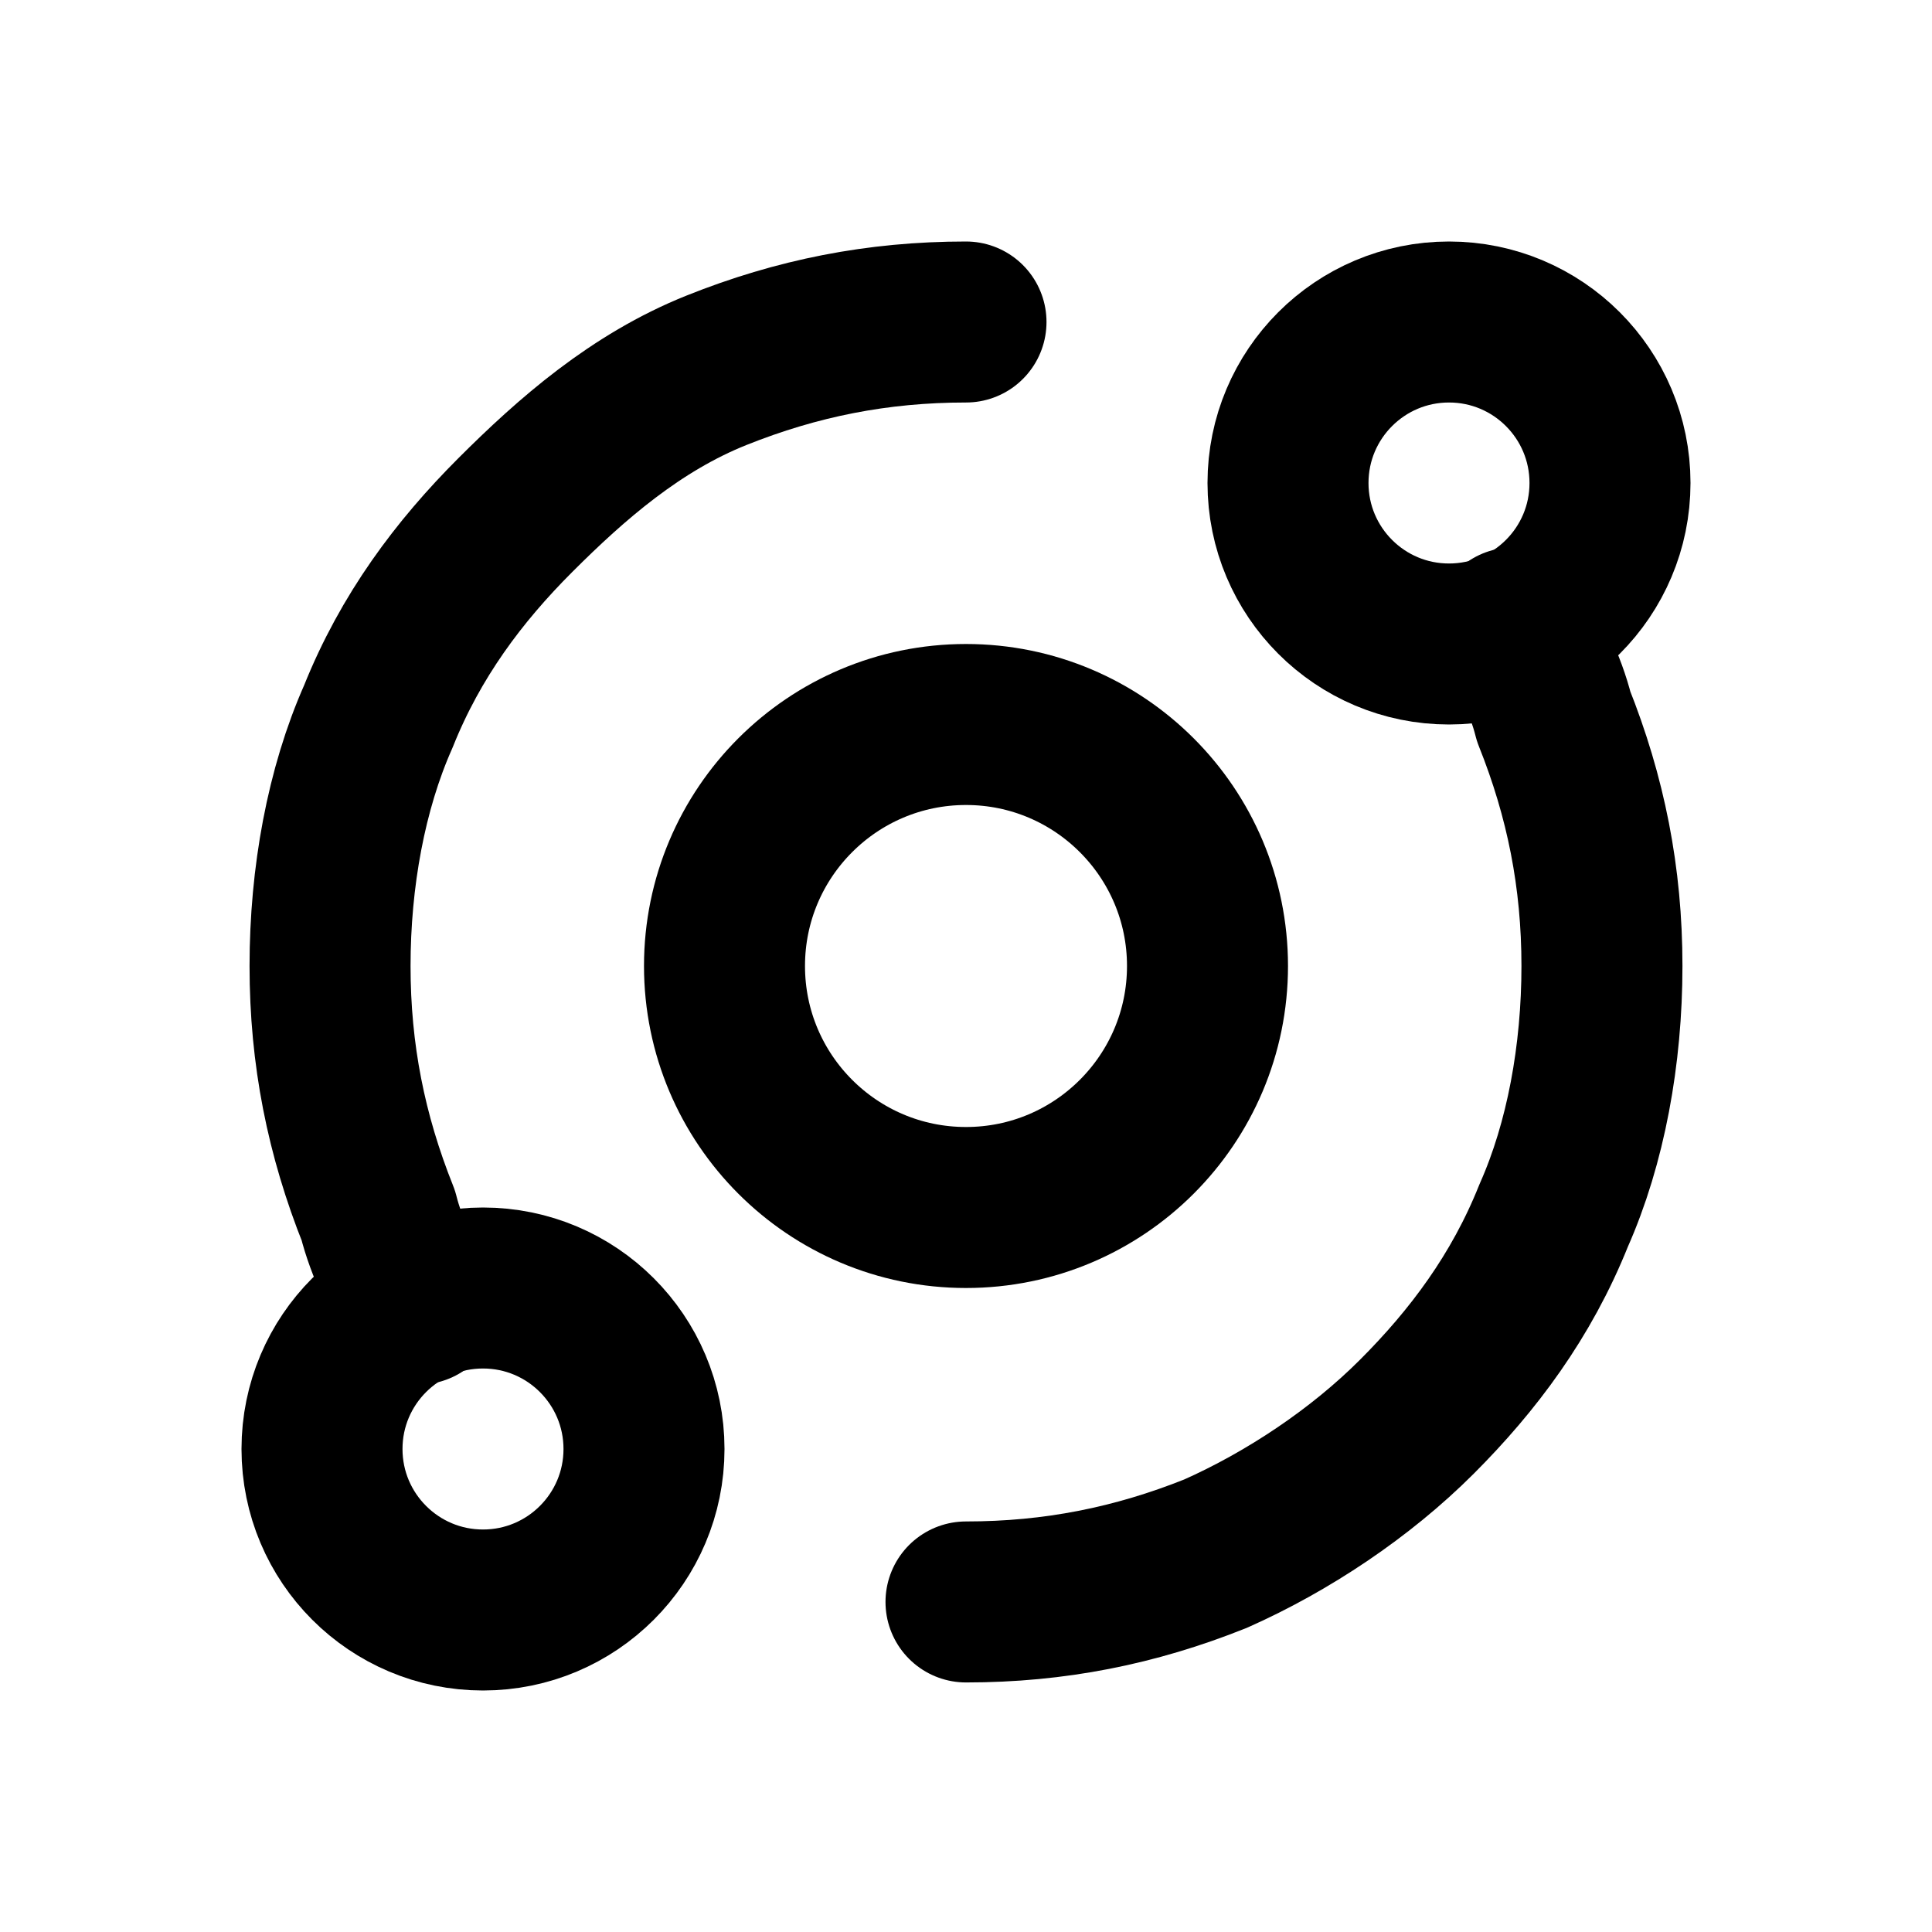
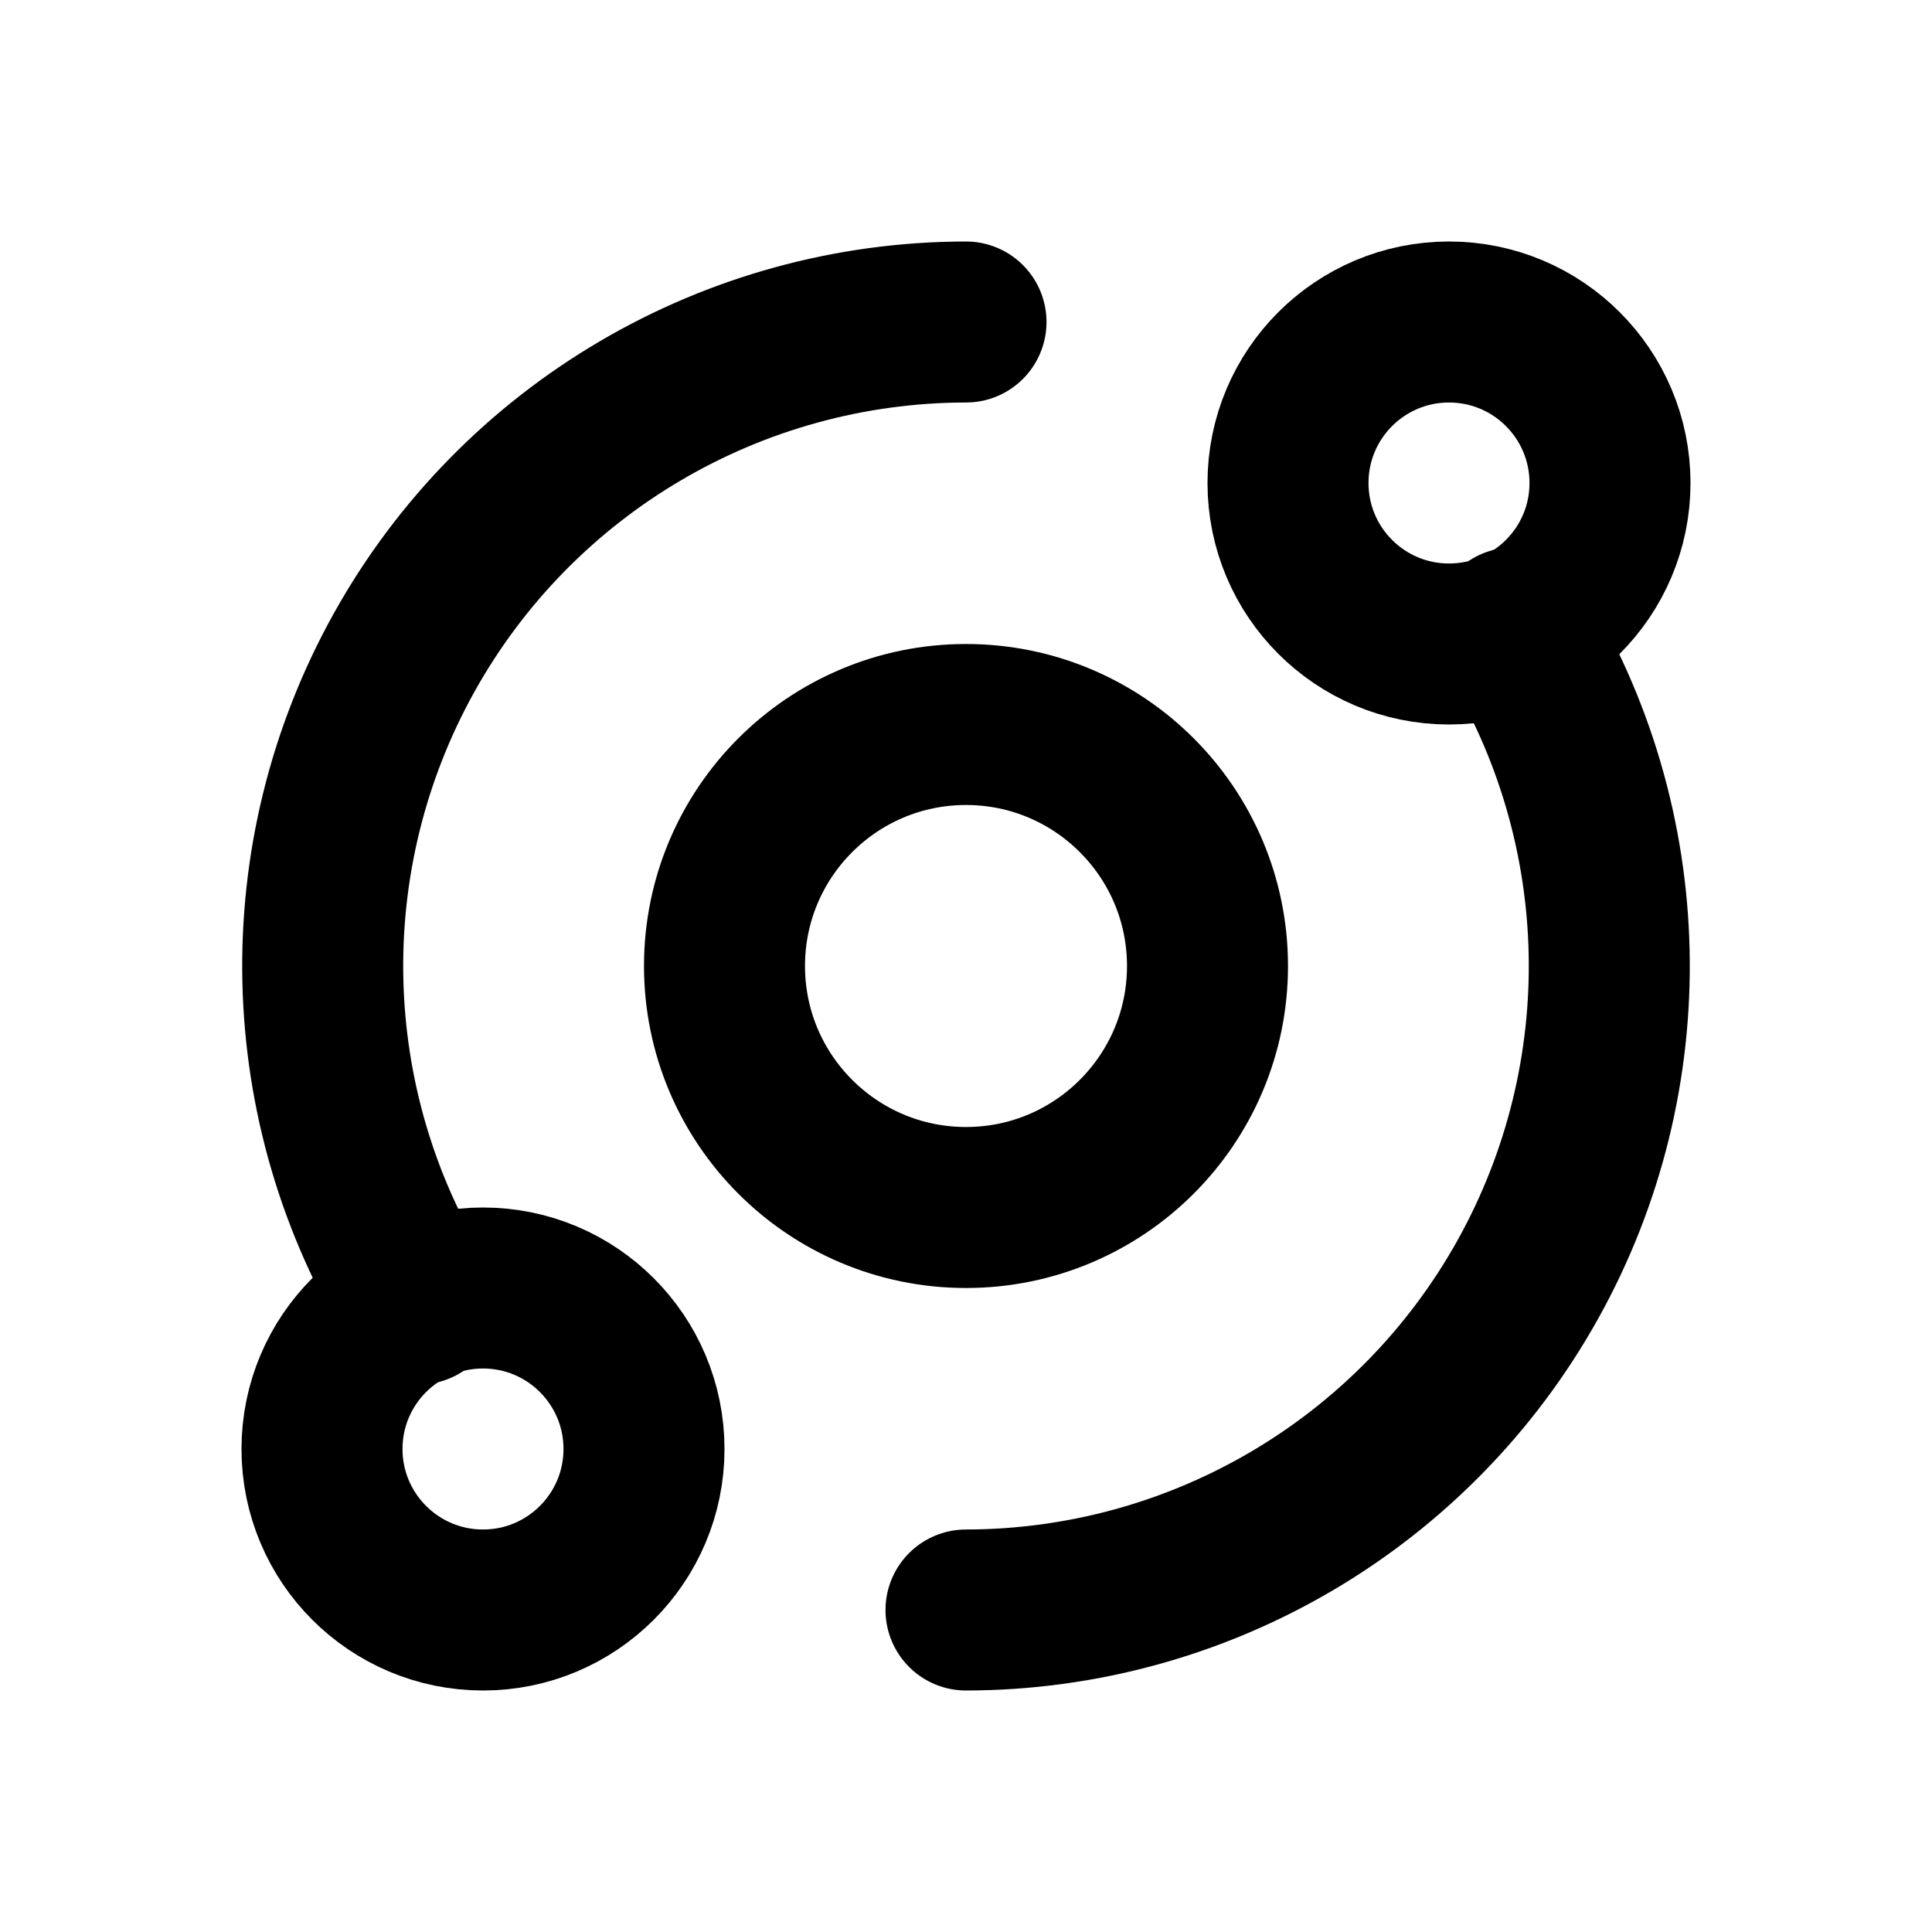
<svg xmlns="http://www.w3.org/2000/svg" width="24" height="24" viewBox="0 0 24 24" fill="none" stroke="currentColor" stroke-width="2" stroke-linecap="round" stroke-linejoin="round">
  <circle cx="12" cy="12" r="3" />
  <circle cx="18" cy="6" r="2" />
  <circle cx="6" cy="18" r="2" />
-   <path d="M18.8,7.8c0.2,0.3,0.4,0.7,0.5,1.1c0.4,1,0.6,2,0.6,3.1s-0.2,2.2-0.6,3.1c-0.4,1-1,1.8-1.7,2.5 s-1.6,1.3-2.5,1.7c-1,0.4-2,0.6-3.1,0.6" />
-   <path d="M5.2,16.2c-0.2-0.3-0.4-0.7-0.5-1.1c-0.4-1-0.6-2-0.6-3.1s0.2-2.2,0.6-3.1c0.4-1,1-1.8,1.7-2.5S7.9,5,8.9,4.6 c1-0.4,2-0.6,3.1-0.6" />
+   <path d="M18.8 7.8A8 8 0 0 1 12 20" />
+   <path d="M5.2 16.2A8 8 0 0 1 12 4" />
</svg>
